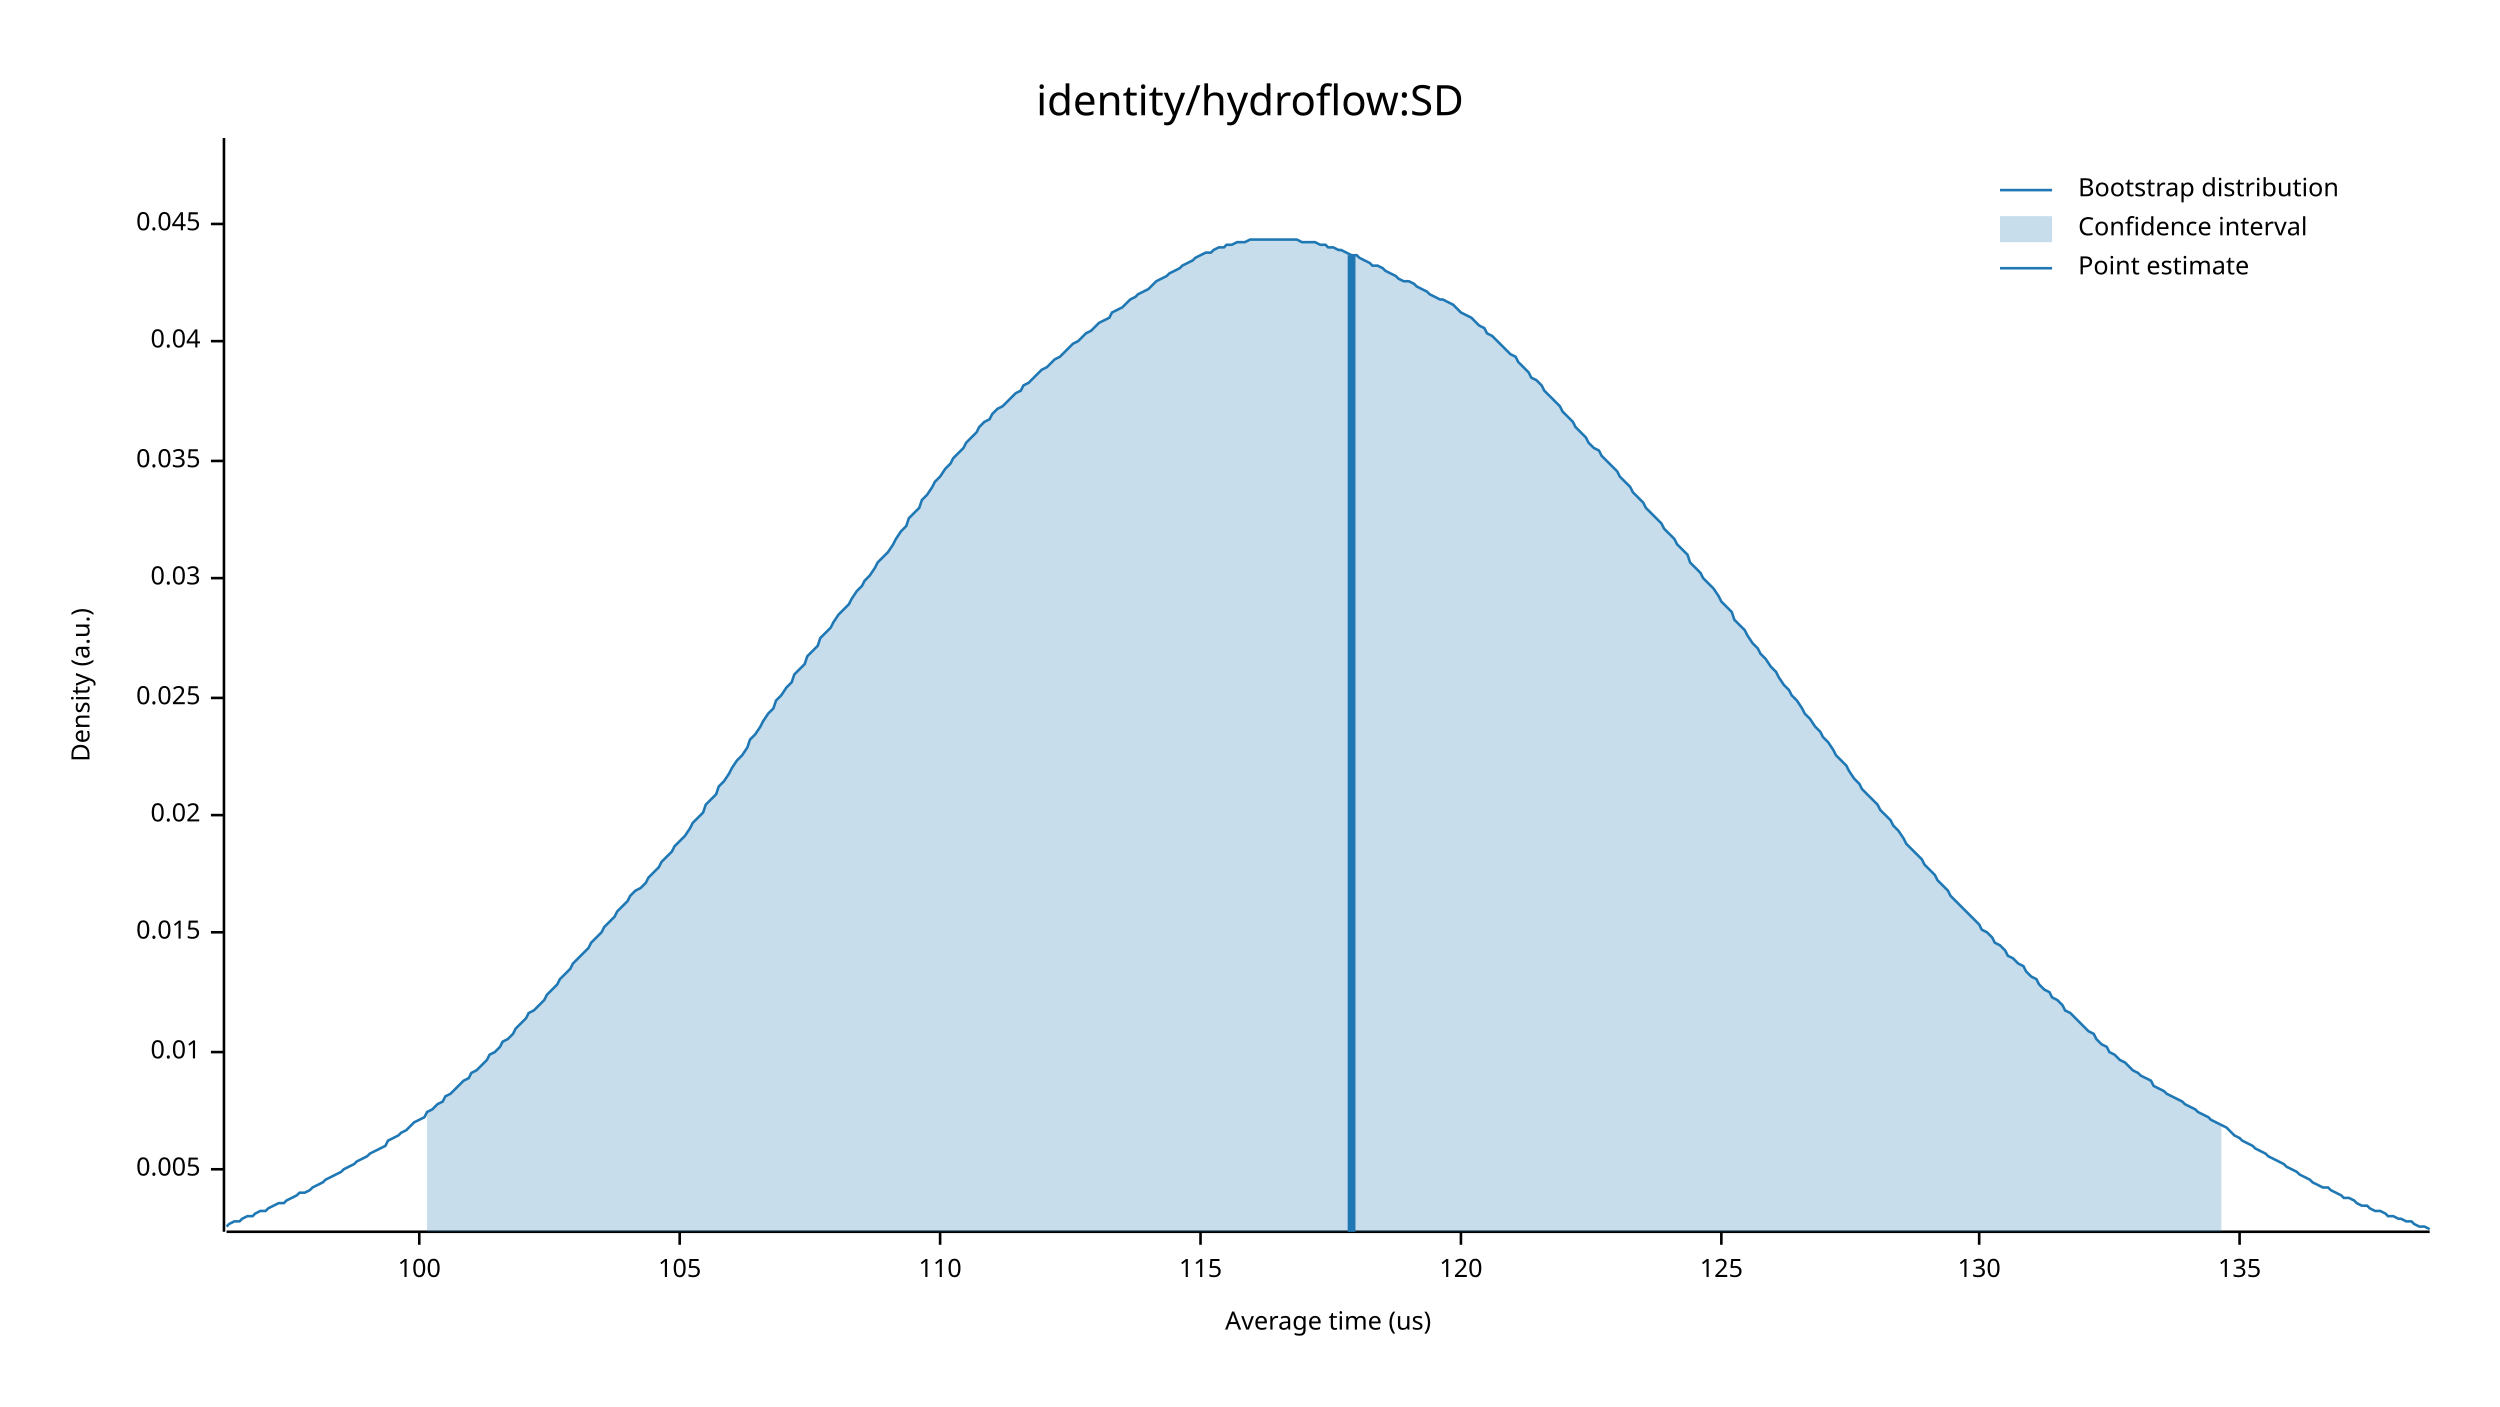
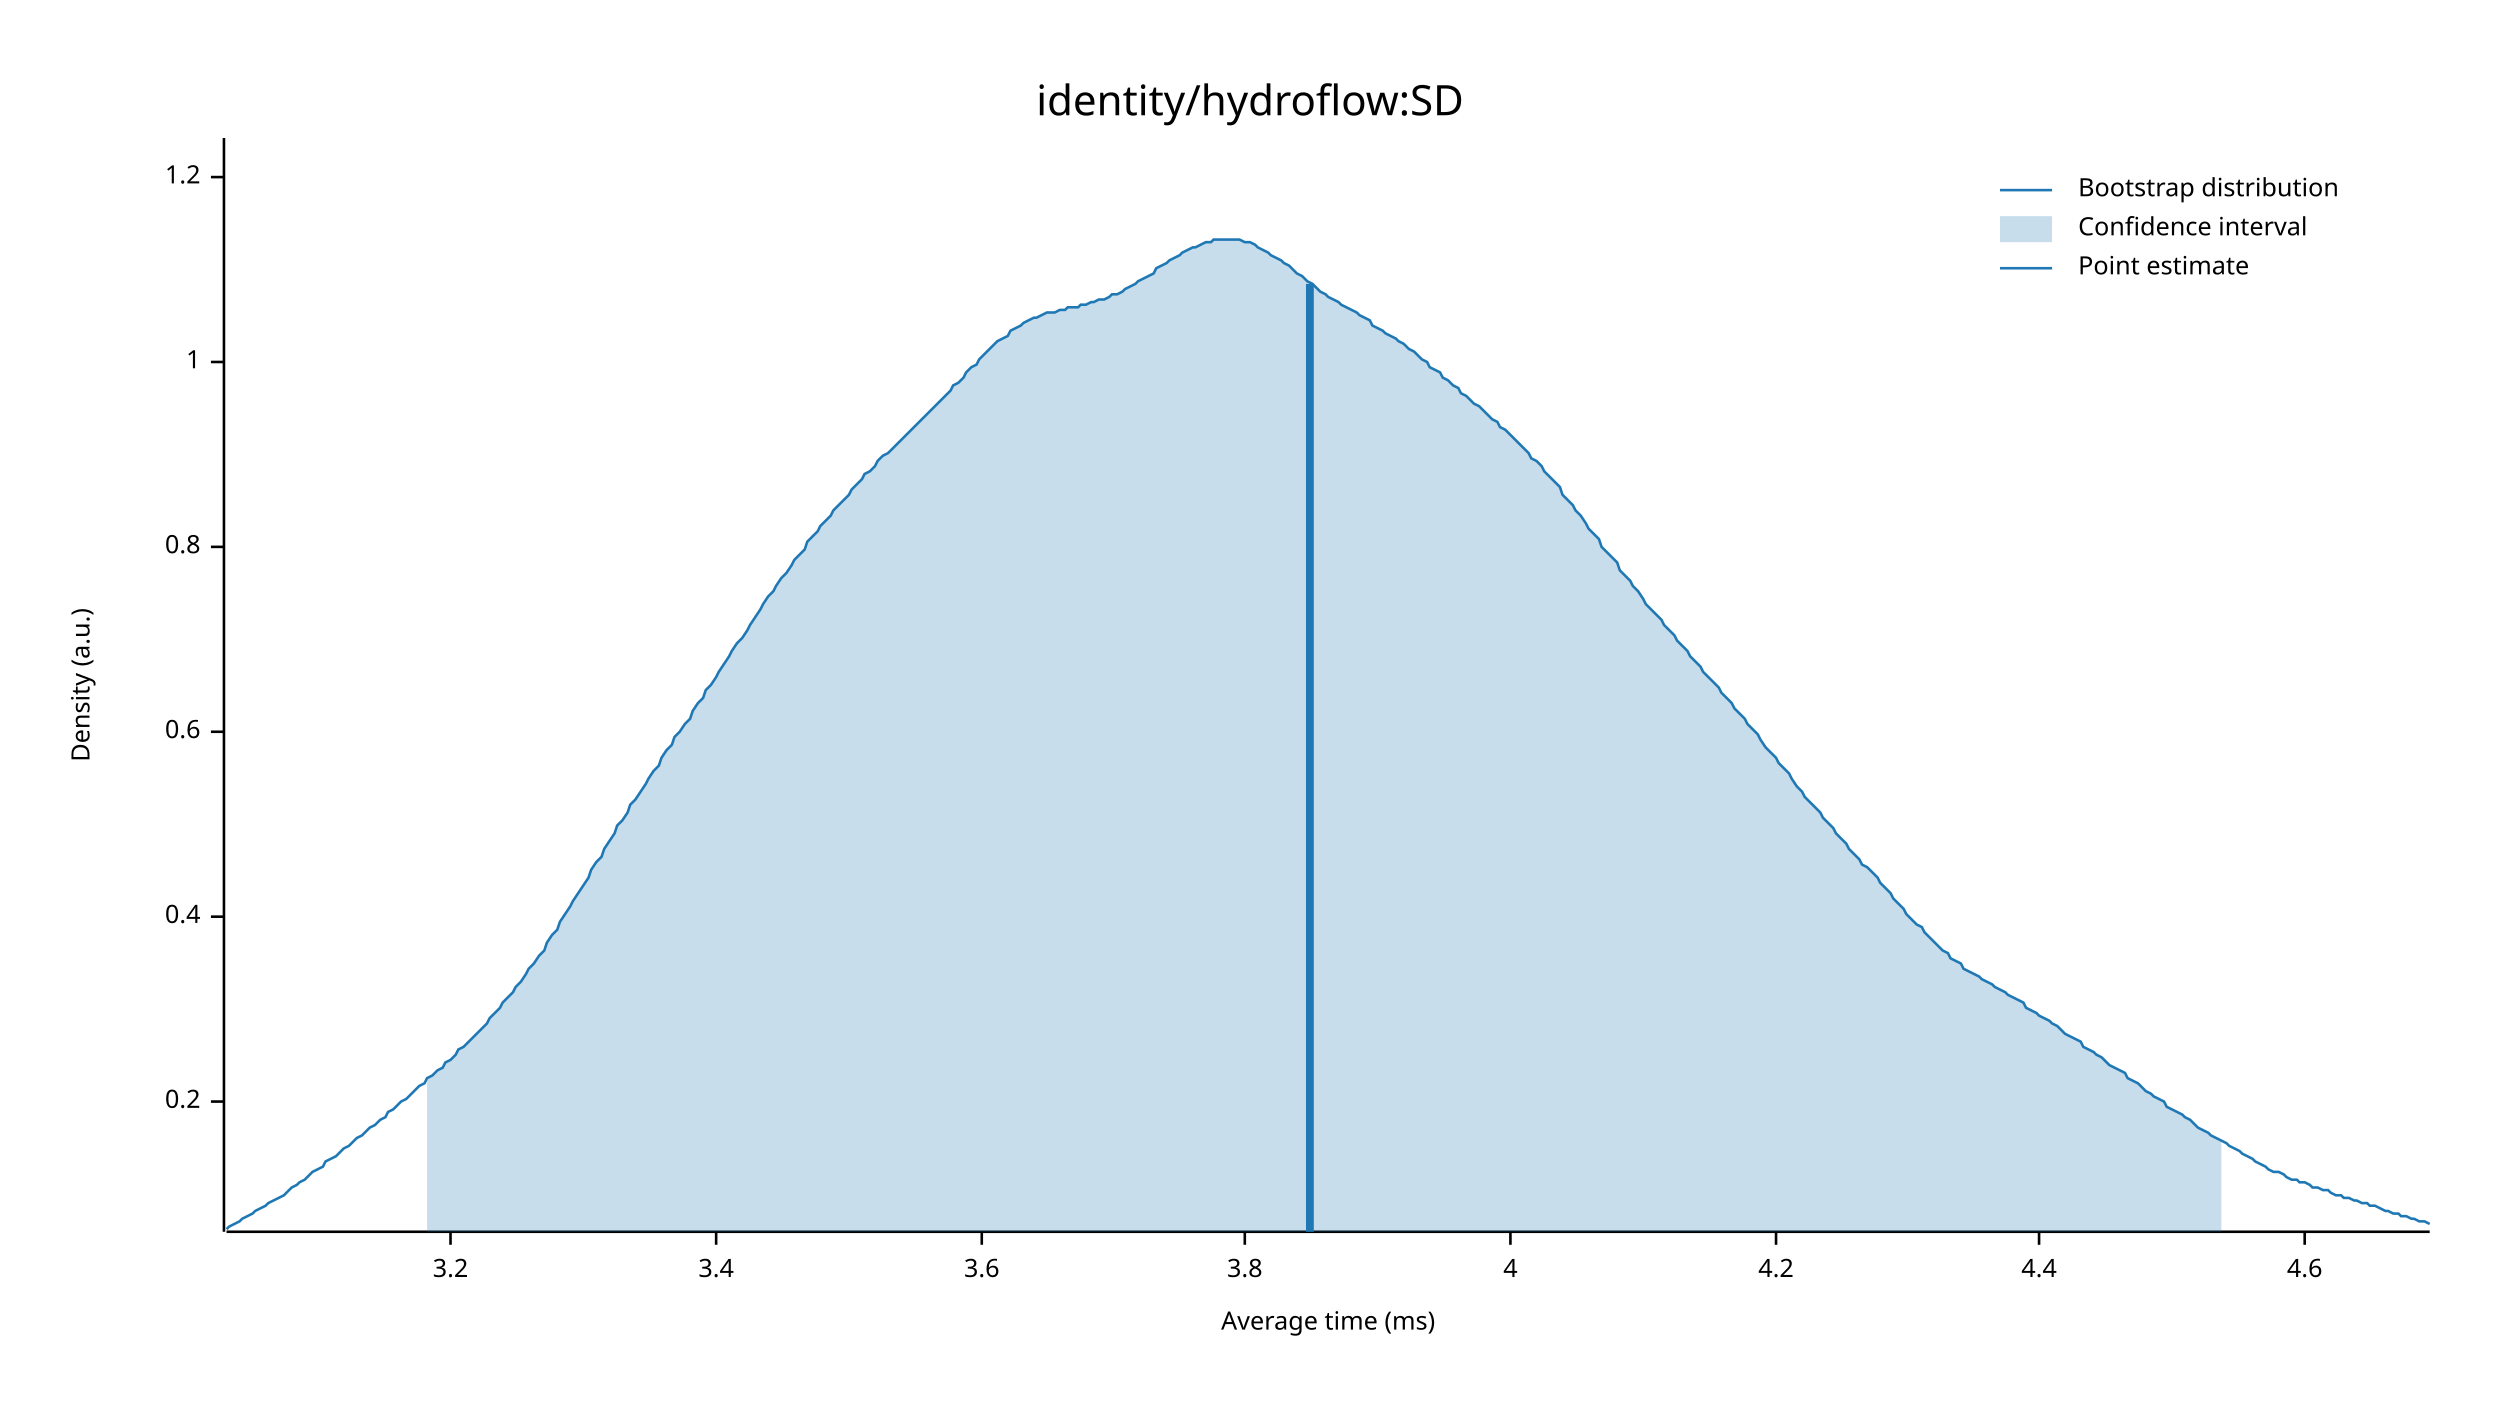
<svg xmlns="http://www.w3.org/2000/svg" width="960" height="540" viewBox="0 0 960 540">
  <text x="480" y="32" dy="0.76em" text-anchor="middle" font-family="sans-serif" font-size="16.129" opacity="1" fill="#000000">
identity/hydroflow:SD
</text>
  <text x="27" y="263" dy="0.76em" text-anchor="middle" font-family="sans-serif" font-size="9.677" opacity="1" fill="#000000" transform="rotate(270, 27, 263)">
Density (a.u.)
</text>
  <text x="510" y="513" dy="-0.5ex" text-anchor="middle" font-family="sans-serif" font-size="9.677" opacity="1" fill="#000000">
- Average time (us)
+ Average time (ms)
</text>
  <polyline fill="none" opacity="1" stroke="#000000" stroke-width="1" points="86,53 86,473 " />
-   <text x="77" y="449" dy="0.5ex" text-anchor="end" font-family="sans-serif" font-size="9.677" opacity="1" fill="#000000">
- 0.005
+   <text x="77" y="423" dy="0.5ex" text-anchor="end" font-family="sans-serif" font-size="9.677" opacity="1" fill="#000000">
+ 0.2
</text>
-   <polyline fill="none" opacity="1" stroke="#000000" stroke-width="1" points="81,449 86,449 " />
-   <text x="77" y="404" dy="0.5ex" text-anchor="end" font-family="sans-serif" font-size="9.677" opacity="1" fill="#000000">
- 0.01
+   <polyline fill="none" opacity="1" stroke="#000000" stroke-width="1" points="81,423 86,423 " />
+   <text x="77" y="352" dy="0.5ex" text-anchor="end" font-family="sans-serif" font-size="9.677" opacity="1" fill="#000000">
+ 0.4
</text>
-   <polyline fill="none" opacity="1" stroke="#000000" stroke-width="1" points="81,404 86,404 " />
-   <text x="77" y="358" dy="0.5ex" text-anchor="end" font-family="sans-serif" font-size="9.677" opacity="1" fill="#000000">
- 0.015
+   <polyline fill="none" opacity="1" stroke="#000000" stroke-width="1" points="81,352 86,352 " />
+   <text x="77" y="281" dy="0.5ex" text-anchor="end" font-family="sans-serif" font-size="9.677" opacity="1" fill="#000000">
+ 0.6
</text>
-   <polyline fill="none" opacity="1" stroke="#000000" stroke-width="1" points="81,358 86,358 " />
-   <text x="77" y="313" dy="0.5ex" text-anchor="end" font-family="sans-serif" font-size="9.677" opacity="1" fill="#000000">
- 0.02
+   <polyline fill="none" opacity="1" stroke="#000000" stroke-width="1" points="81,281 86,281 " />
+   <text x="77" y="210" dy="0.5ex" text-anchor="end" font-family="sans-serif" font-size="9.677" opacity="1" fill="#000000">
+ 0.8
</text>
-   <polyline fill="none" opacity="1" stroke="#000000" stroke-width="1" points="81,313 86,313 " />
-   <text x="77" y="268" dy="0.5ex" text-anchor="end" font-family="sans-serif" font-size="9.677" opacity="1" fill="#000000">
- 0.025
+   <polyline fill="none" opacity="1" stroke="#000000" stroke-width="1" points="81,210 86,210 " />
+   <text x="77" y="139" dy="0.5ex" text-anchor="end" font-family="sans-serif" font-size="9.677" opacity="1" fill="#000000">
+ 1
</text>
-   <polyline fill="none" opacity="1" stroke="#000000" stroke-width="1" points="81,268 86,268 " />
-   <text x="77" y="222" dy="0.5ex" text-anchor="end" font-family="sans-serif" font-size="9.677" opacity="1" fill="#000000">
- 0.03
+   <polyline fill="none" opacity="1" stroke="#000000" stroke-width="1" points="81,139 86,139 " />
+   <text x="77" y="68" dy="0.5ex" text-anchor="end" font-family="sans-serif" font-size="9.677" opacity="1" fill="#000000">
+ 1.2
</text>
-   <polyline fill="none" opacity="1" stroke="#000000" stroke-width="1" points="81,222 86,222 " />
-   <text x="77" y="177" dy="0.5ex" text-anchor="end" font-family="sans-serif" font-size="9.677" opacity="1" fill="#000000">
- 0.035
+   <polyline fill="none" opacity="1" stroke="#000000" stroke-width="1" points="81,68 86,68 " />
+   <polyline fill="none" opacity="1" stroke="#000000" stroke-width="1" points="87,473 933,473 " />
+   <text x="173" y="483" dy="0.76em" text-anchor="middle" font-family="sans-serif" font-size="9.677" opacity="1" fill="#000000">
+ 3.2
</text>
-   <polyline fill="none" opacity="1" stroke="#000000" stroke-width="1" points="81,177 86,177 " />
-   <text x="77" y="131" dy="0.5ex" text-anchor="end" font-family="sans-serif" font-size="9.677" opacity="1" fill="#000000">
- 0.04
+   <polyline fill="none" opacity="1" stroke="#000000" stroke-width="1" points="173,473 173,478 " />
+   <text x="275" y="483" dy="0.76em" text-anchor="middle" font-family="sans-serif" font-size="9.677" opacity="1" fill="#000000">
+ 3.4
</text>
-   <polyline fill="none" opacity="1" stroke="#000000" stroke-width="1" points="81,131 86,131 " />
-   <text x="77" y="86" dy="0.5ex" text-anchor="end" font-family="sans-serif" font-size="9.677" opacity="1" fill="#000000">
- 0.045
+   <polyline fill="none" opacity="1" stroke="#000000" stroke-width="1" points="275,473 275,478 " />
+   <text x="377" y="483" dy="0.76em" text-anchor="middle" font-family="sans-serif" font-size="9.677" opacity="1" fill="#000000">
+ 3.6
</text>
-   <polyline fill="none" opacity="1" stroke="#000000" stroke-width="1" points="81,86 86,86 " />
-   <polyline fill="none" opacity="1" stroke="#000000" stroke-width="1" points="87,473 933,473 " />
-   <text x="161" y="483" dy="0.76em" text-anchor="middle" font-family="sans-serif" font-size="9.677" opacity="1" fill="#000000">
- 100
+   <polyline fill="none" opacity="1" stroke="#000000" stroke-width="1" points="377,473 377,478 " />
+   <text x="478" y="483" dy="0.76em" text-anchor="middle" font-family="sans-serif" font-size="9.677" opacity="1" fill="#000000">
+ 3.8
</text>
-   <polyline fill="none" opacity="1" stroke="#000000" stroke-width="1" points="161,473 161,478 " />
-   <text x="261" y="483" dy="0.76em" text-anchor="middle" font-family="sans-serif" font-size="9.677" opacity="1" fill="#000000">
- 105
+   <polyline fill="none" opacity="1" stroke="#000000" stroke-width="1" points="478,473 478,478 " />
+   <text x="580" y="483" dy="0.76em" text-anchor="middle" font-family="sans-serif" font-size="9.677" opacity="1" fill="#000000">
+ 4
</text>
-   <polyline fill="none" opacity="1" stroke="#000000" stroke-width="1" points="261,473 261,478 " />
-   <text x="361" y="483" dy="0.76em" text-anchor="middle" font-family="sans-serif" font-size="9.677" opacity="1" fill="#000000">
- 110
+   <polyline fill="none" opacity="1" stroke="#000000" stroke-width="1" points="580,473 580,478 " />
+   <text x="682" y="483" dy="0.76em" text-anchor="middle" font-family="sans-serif" font-size="9.677" opacity="1" fill="#000000">
+ 4.2
</text>
-   <polyline fill="none" opacity="1" stroke="#000000" stroke-width="1" points="361,473 361,478 " />
-   <text x="461" y="483" dy="0.76em" text-anchor="middle" font-family="sans-serif" font-size="9.677" opacity="1" fill="#000000">
- 115
+   <polyline fill="none" opacity="1" stroke="#000000" stroke-width="1" points="682,473 682,478 " />
+   <text x="783" y="483" dy="0.76em" text-anchor="middle" font-family="sans-serif" font-size="9.677" opacity="1" fill="#000000">
+ 4.4
</text>
-   <polyline fill="none" opacity="1" stroke="#000000" stroke-width="1" points="461,473 461,478 " />
-   <text x="561" y="483" dy="0.76em" text-anchor="middle" font-family="sans-serif" font-size="9.677" opacity="1" fill="#000000">
- 120
+   <polyline fill="none" opacity="1" stroke="#000000" stroke-width="1" points="783,473 783,478 " />
+   <text x="885" y="483" dy="0.76em" text-anchor="middle" font-family="sans-serif" font-size="9.677" opacity="1" fill="#000000">
+ 4.6
</text>
-   <polyline fill="none" opacity="1" stroke="#000000" stroke-width="1" points="561,473 561,478 " />
-   <text x="661" y="483" dy="0.76em" text-anchor="middle" font-family="sans-serif" font-size="9.677" opacity="1" fill="#000000">
- 125
- </text>
-   <polyline fill="none" opacity="1" stroke="#000000" stroke-width="1" points="661,473 661,478 " />
-   <text x="760" y="483" dy="0.76em" text-anchor="middle" font-family="sans-serif" font-size="9.677" opacity="1" fill="#000000">
- 130
- </text>
-   <polyline fill="none" opacity="1" stroke="#000000" stroke-width="1" points="760,473 760,478 " />
-   <text x="860" y="483" dy="0.76em" text-anchor="middle" font-family="sans-serif" font-size="9.677" opacity="1" fill="#000000">
- 135
- </text>
-   <polyline fill="none" opacity="1" stroke="#000000" stroke-width="1" points="860,473 860,478 " />
-   <polyline fill="none" opacity="1" stroke="#1F78B4" stroke-width="1" points="87,471 88,470 90,469 92,469 93,468 95,467 97,467 98,466 100,465 102,465 103,464 105,463 107,462 109,462 110,461 112,460 114,459 115,458 117,458 119,457 120,456 122,455 124,454 125,453 127,452 129,451 131,450 132,449 134,448 136,447 137,446 139,445 141,444 142,443 144,442 146,441 148,440 149,438 151,437 153,436 154,435 156,434 158,432 159,431 161,430 163,429 164,427 166,426 168,424 170,423 171,421 173,420 175,418 176,417 178,415 180,414 181,412 183,411 185,409 187,407 188,405 190,404 192,402 193,400 195,399 197,397 198,395 200,393 202,391 203,389 205,388 207,386 209,384 210,382 212,380 214,378 215,376 217,374 219,372 220,370 222,368 224,366 226,364 227,362 229,360 231,358 232,356 234,354 236,352 237,350 239,348 241,346 242,344 244,342 246,341 248,339 249,337 251,335 253,333 254,331 256,329 258,327 259,325 261,323 263,321 265,318 266,316 268,314 270,312 271,309 273,307 275,305 276,302 278,300 280,297 281,295 283,292 285,290 287,287 288,284 290,282 292,279 293,277 295,274 297,272 298,269 300,267 302,264 304,262 305,259 307,257 309,255 310,252 312,250 314,248 315,245 317,243 319,241 320,239 322,236 324,234 326,232 327,230 329,227 331,225 332,223 334,221 336,218 337,216 339,214 341,212 343,209 344,207 346,204 348,202 349,199 351,197 353,195 354,192 356,190 358,187 359,185 361,183 363,180 365,178 366,176 368,174 370,172 371,170 373,168 375,166 376,164 378,162 380,161 381,159 383,157 385,156 387,154 388,153 390,151 392,150 393,148 395,147 397,145 398,144 400,142 402,141 404,139 405,138 407,137 409,135 410,134 412,132 414,131 415,130 417,128 419,127 420,126 422,124 424,123 426,122 427,120 429,119 431,118 432,117 434,115 436,114 437,113 439,112 441,111 443,109 444,108 446,107 448,106 449,105 451,104 453,103 454,102 456,101 458,100 459,99 461,98 463,97 465,97 466,96 468,95 470,95 471,94 473,94 475,93 476,93 478,93 480,92 482,92 483,92 485,92 487,92 488,92 490,92 492,92 493,92 495,92 497,92 498,92 500,93 502,93 504,93 505,93 507,94 509,94 510,95 512,95 514,96 515,96 517,97 519,98 521,98 522,99 524,100 526,101 527,102 529,102 531,103 532,104 534,105 536,106 537,107 539,108 541,108 543,109 544,110 546,111 548,112 549,113 551,114 553,115 554,115 556,116 558,117 560,119 561,120 563,121 565,122 566,123 568,125 570,126 571,128 573,129 575,131 576,132 578,134 580,136 582,137 583,139 585,141 587,143 588,145 590,146 592,148 593,150 595,152 597,154 599,156 600,158 602,160 604,162 605,164 607,166 609,168 610,170 612,172 614,173 615,175 617,177 619,179 621,181 622,183 624,185 626,187 627,189 629,191 631,193 632,195 634,197 636,199 638,201 639,203 641,205 643,207 644,209 646,211 648,213 649,216 651,218 653,220 654,222 656,224 658,226 660,229 661,231 663,233 665,235 666,238 668,240 670,242 671,244 673,247 675,249 676,251 678,253 680,256 682,258 683,260 685,263 687,265 688,267 690,269 692,272 693,274 695,276 697,279 699,281 700,283 702,285 704,288 705,290 707,292 709,294 710,296 712,299 714,301 715,303 717,305 719,307 721,309 722,311 724,313 726,315 727,317 729,319 731,322 732,324 734,326 736,328 738,330 739,332 741,334 743,336 744,338 746,340 748,342 749,344 751,346 753,348 754,349 756,351 758,353 760,355 761,357 763,358 765,360 766,362 768,363 770,365 771,367 773,368 775,370 777,371 778,373 780,375 782,376 783,378 785,380 787,381 788,383 790,384 792,386 793,388 795,389 797,391 799,393 800,394 802,396 804,397 805,399 807,401 809,402 810,404 812,405 814,407 816,408 817,409 819,411 821,412 822,413 824,414 826,415 827,417 829,418 831,419 832,420 834,421 836,422 838,423 839,424 841,425 843,426 844,427 846,428 848,429 849,430 851,431 853,432 855,433 856,434 858,436 860,437 861,438 863,439 865,440 866,441 868,442 870,443 871,444 873,445 875,446 877,447 878,448 880,449 882,450 883,451 885,452 887,453 888,454 890,455 892,456 894,456 895,457 897,458 899,459 900,460 902,460 904,461 905,462 907,463 909,463 910,464 912,465 914,465 916,466 917,467 919,467 921,468 922,468 924,469 926,469 927,470 929,471 931,471 933,472 " />
-   <polygon opacity="0.25" fill="#1F78B4" points="164,427 166,426 168,424 170,423 171,421 173,420 175,418 176,417 178,415 180,414 181,412 183,411 185,409 187,407 188,405 190,404 192,402 193,400 195,399 197,397 198,395 200,393 202,391 203,389 205,388 207,386 209,384 210,382 212,380 214,378 215,376 217,374 219,372 220,370 222,368 224,366 226,364 227,362 229,360 231,358 232,356 234,354 236,352 237,350 239,348 241,346 242,344 244,342 246,341 248,339 249,337 251,335 253,333 254,331 256,329 258,327 259,325 261,323 263,321 265,318 266,316 268,314 270,312 271,309 273,307 275,305 276,302 278,300 280,297 281,295 283,292 285,290 287,287 288,284 290,282 292,279 293,277 295,274 297,272 298,269 300,267 302,264 304,262 305,259 307,257 309,255 310,252 312,250 314,248 315,245 317,243 319,241 320,239 322,236 324,234 326,232 327,230 329,227 331,225 332,223 334,221 336,218 337,216 339,214 341,212 343,209 344,207 346,204 348,202 349,199 351,197 353,195 354,192 356,190 358,187 359,185 361,183 363,180 365,178 366,176 368,174 370,172 371,170 373,168 375,166 376,164 378,162 380,161 381,159 383,157 385,156 387,154 388,153 390,151 392,150 393,148 395,147 397,145 398,144 400,142 402,141 404,139 405,138 407,137 409,135 410,134 412,132 414,131 415,130 417,128 419,127 420,126 422,124 424,123 426,122 427,120 429,119 431,118 432,117 434,115 436,114 437,113 439,112 441,111 443,109 444,108 446,107 448,106 449,105 451,104 453,103 454,102 456,101 458,100 459,99 461,98 463,97 465,97 466,96 468,95 470,95 471,94 473,94 475,93 476,93 478,93 480,92 482,92 483,92 485,92 487,92 488,92 490,92 492,92 493,92 495,92 497,92 498,92 500,93 502,93 504,93 505,93 507,94 509,94 510,95 512,95 514,96 515,96 517,97 519,98 521,98 522,99 524,100 526,101 527,102 529,102 531,103 532,104 534,105 536,106 537,107 539,108 541,108 543,109 544,110 546,111 548,112 549,113 551,114 553,115 554,115 556,116 558,117 560,119 561,120 563,121 565,122 566,123 568,125 570,126 571,128 573,129 575,131 576,132 578,134 580,136 582,137 583,139 585,141 587,143 588,145 590,146 592,148 593,150 595,152 597,154 599,156 600,158 602,160 604,162 605,164 607,166 609,168 610,170 612,172 614,173 615,175 617,177 619,179 621,181 622,183 624,185 626,187 627,189 629,191 631,193 632,195 634,197 636,199 638,201 639,203 641,205 643,207 644,209 646,211 648,213 649,216 651,218 653,220 654,222 656,224 658,226 660,229 661,231 663,233 665,235 666,238 668,240 670,242 671,244 673,247 675,249 676,251 678,253 680,256 682,258 683,260 685,263 687,265 688,267 690,269 692,272 693,274 695,276 697,279 699,281 700,283 702,285 704,288 705,290 707,292 709,294 710,296 712,299 714,301 715,303 717,305 719,307 721,309 722,311 724,313 726,315 727,317 729,319 731,322 732,324 734,326 736,328 738,330 739,332 741,334 743,336 744,338 746,340 748,342 749,344 751,346 753,348 754,349 756,351 758,353 760,355 761,357 763,358 765,360 766,362 768,363 770,365 771,367 773,368 775,370 777,371 778,373 780,375 782,376 783,378 785,380 787,381 788,383 790,384 792,386 793,388 795,389 797,391 799,393 800,394 802,396 804,397 805,399 807,401 809,402 810,404 812,405 814,407 816,408 817,409 819,411 821,412 822,413 824,414 826,415 827,417 829,418 831,419 832,420 834,421 836,422 838,423 839,424 841,425 843,426 844,427 846,428 848,429 849,430 851,431 853,432 853,473 164,473 " />
-   <polyline fill="none" opacity="1" stroke="#1F78B4" stroke-width="3" points="519,473 519,98 " />
+   <polyline fill="none" opacity="1" stroke="#000000" stroke-width="1" points="885,473 885,478 " />
+   <polyline fill="none" opacity="1" stroke="#1F78B4" stroke-width="1" points="87,472 88,471 90,470 92,469 93,468 95,467 97,466 98,465 100,464 102,463 103,462 105,461 107,460 109,459 110,458 112,456 114,455 115,454 117,453 119,451 120,450 122,449 124,448 125,446 127,445 129,444 131,442 132,441 134,440 136,438 137,437 139,436 141,434 142,433 144,432 146,430 148,429 149,427 151,426 153,424 154,423 156,422 158,420 159,419 161,417 163,416 164,414 166,413 168,411 170,410 171,408 173,407 175,405 176,403 178,402 180,400 181,399 183,397 185,395 187,393 188,391 190,389 192,387 193,385 195,383 197,381 198,379 200,377 202,374 203,372 205,370 207,367 209,365 210,362 212,359 214,357 215,354 217,351 219,348 220,346 222,343 224,340 226,337 227,334 229,331 231,329 232,326 234,323 236,320 237,317 239,315 241,312 242,309 244,307 246,304 248,301 249,299 251,296 253,294 254,291 256,288 258,286 259,283 261,281 263,278 265,276 266,273 268,270 270,268 271,265 273,263 275,260 276,258 278,255 280,252 281,250 283,247 285,245 287,242 288,240 290,237 292,234 293,232 295,229 297,227 298,225 300,222 302,220 304,217 305,215 307,213 309,211 310,208 312,206 314,204 315,202 317,200 319,198 320,196 322,194 324,192 326,190 327,188 329,186 331,184 332,182 334,181 336,179 337,177 339,175 341,174 343,172 344,171 346,169 348,167 349,166 351,164 353,162 354,161 356,159 358,157 359,156 361,154 363,152 365,150 366,148 368,147 370,145 371,143 373,141 375,140 376,138 378,136 380,134 381,133 383,131 385,130 387,129 388,127 390,126 392,125 393,124 395,123 397,122 398,122 400,121 402,120 404,120 405,120 407,119 409,119 410,118 412,118 414,118 415,117 417,117 419,116 420,116 422,115 424,115 426,114 427,113 429,113 431,112 432,111 434,110 436,109 437,108 439,107 441,106 443,105 444,103 446,102 448,101 449,100 451,99 453,98 454,97 456,96 458,95 459,95 461,94 463,93 465,93 466,92 468,92 470,92 471,92 473,92 475,92 476,92 478,93 480,93 482,94 483,95 485,96 487,97 488,98 490,99 492,100 493,101 495,102 497,104 498,105 500,106 502,108 504,109 505,110 507,112 509,113 510,114 512,115 514,116 515,117 517,118 519,119 521,120 522,121 524,122 526,123 527,125 529,126 531,127 532,128 534,129 536,130 537,131 539,132 541,134 543,135 544,136 546,138 548,139 549,141 551,142 553,143 554,145 556,146 558,148 560,149 561,151 563,152 565,154 566,155 568,156 570,158 571,159 573,161 575,162 576,164 578,165 580,167 582,169 583,170 585,172 587,174 588,176 590,177 592,179 593,181 595,183 597,185 599,187 600,190 602,192 604,194 605,196 607,198 609,201 610,203 612,205 614,207 615,210 617,212 619,214 621,216 622,219 624,221 626,223 627,225 629,227 631,230 632,232 634,234 636,236 638,238 639,240 641,242 643,244 644,246 646,248 648,250 649,252 651,254 653,256 654,258 656,260 658,262 660,264 661,266 663,268 665,270 666,272 668,274 670,276 671,278 673,280 675,282 676,284 678,287 680,289 682,291 683,293 685,295 687,297 688,299 690,302 692,304 693,306 695,308 697,310 699,312 700,314 702,316 704,318 705,320 707,322 709,324 710,326 712,328 714,330 715,332 717,333 719,335 721,337 722,339 724,341 726,343 727,345 729,347 731,349 732,351 734,353 736,355 738,356 739,358 741,360 743,362 744,363 746,365 748,366 749,368 751,369 753,370 754,372 756,373 758,374 760,375 761,376 763,377 765,378 766,379 768,380 770,381 771,382 773,383 775,384 777,385 778,387 780,388 782,389 783,390 785,391 787,392 788,393 790,394 792,396 793,397 795,398 797,399 799,400 800,402 802,403 804,404 805,405 807,406 809,408 810,409 812,410 814,411 816,412 817,414 819,415 821,416 822,417 824,419 826,420 827,421 829,422 831,423 832,425 834,426 836,427 838,428 839,429 841,430 843,432 844,433 846,434 848,435 849,436 851,437 853,438 855,439 856,440 858,441 860,442 861,443 863,444 865,445 866,446 868,447 870,448 871,449 873,450 875,450 877,451 878,452 880,453 882,453 883,454 885,454 887,455 888,456 890,456 892,457 894,457 895,458 897,459 899,459 900,460 902,460 904,461 905,461 907,462 909,462 910,463 912,463 914,464 916,465 917,465 919,466 921,466 922,467 924,467 926,468 927,468 929,469 931,469 933,470 " />
+   <polygon opacity="0.25" fill="#1F78B4" points="164,414 166,413 168,411 170,410 171,408 173,407 175,405 176,403 178,402 180,400 181,399 183,397 185,395 187,393 188,391 190,389 192,387 193,385 195,383 197,381 198,379 200,377 202,374 203,372 205,370 207,367 209,365 210,362 212,359 214,357 215,354 217,351 219,348 220,346 222,343 224,340 226,337 227,334 229,331 231,329 232,326 234,323 236,320 237,317 239,315 241,312 242,309 244,307 246,304 248,301 249,299 251,296 253,294 254,291 256,288 258,286 259,283 261,281 263,278 265,276 266,273 268,270 270,268 271,265 273,263 275,260 276,258 278,255 280,252 281,250 283,247 285,245 287,242 288,240 290,237 292,234 293,232 295,229 297,227 298,225 300,222 302,220 304,217 305,215 307,213 309,211 310,208 312,206 314,204 315,202 317,200 319,198 320,196 322,194 324,192 326,190 327,188 329,186 331,184 332,182 334,181 336,179 337,177 339,175 341,174 343,172 344,171 346,169 348,167 349,166 351,164 353,162 354,161 356,159 358,157 359,156 361,154 363,152 365,150 366,148 368,147 370,145 371,143 373,141 375,140 376,138 378,136 380,134 381,133 383,131 385,130 387,129 388,127 390,126 392,125 393,124 395,123 397,122 398,122 400,121 402,120 404,120 405,120 407,119 409,119 410,118 412,118 414,118 415,117 417,117 419,116 420,116 422,115 424,115 426,114 427,113 429,113 431,112 432,111 434,110 436,109 437,108 439,107 441,106 443,105 444,103 446,102 448,101 449,100 451,99 453,98 454,97 456,96 458,95 459,95 461,94 463,93 465,93 466,92 468,92 470,92 471,92 473,92 475,92 476,92 478,93 480,93 482,94 483,95 485,96 487,97 488,98 490,99 492,100 493,101 495,102 497,104 498,105 500,106 502,108 504,109 505,110 507,112 509,113 510,114 512,115 514,116 515,117 517,118 519,119 521,120 522,121 524,122 526,123 527,125 529,126 531,127 532,128 534,129 536,130 537,131 539,132 541,134 543,135 544,136 546,138 548,139 549,141 551,142 553,143 554,145 556,146 558,148 560,149 561,151 563,152 565,154 566,155 568,156 570,158 571,159 573,161 575,162 576,164 578,165 580,167 582,169 583,170 585,172 587,174 588,176 590,177 592,179 593,181 595,183 597,185 599,187 600,190 602,192 604,194 605,196 607,198 609,201 610,203 612,205 614,207 615,210 617,212 619,214 621,216 622,219 624,221 626,223 627,225 629,227 631,230 632,232 634,234 636,236 638,238 639,240 641,242 643,244 644,246 646,248 648,250 649,252 651,254 653,256 654,258 656,260 658,262 660,264 661,266 663,268 665,270 666,272 668,274 670,276 671,278 673,280 675,282 676,284 678,287 680,289 682,291 683,293 685,295 687,297 688,299 690,302 692,304 693,306 695,308 697,310 699,312 700,314 702,316 704,318 705,320 707,322 709,324 710,326 712,328 714,330 715,332 717,333 719,335 721,337 722,339 724,341 726,343 727,345 729,347 731,349 732,351 734,353 736,355 738,356 739,358 741,360 743,362 744,363 746,365 748,366 749,368 751,369 753,370 754,372 756,373 758,374 760,375 761,376 763,377 765,378 766,379 768,380 770,381 771,382 773,383 775,384 777,385 778,387 780,388 782,389 783,390 785,391 787,392 788,393 790,394 792,396 793,397 795,398 797,399 799,400 800,402 802,403 804,404 805,405 807,406 809,408 810,409 812,410 814,411 816,412 817,414 819,415 821,416 822,417 824,419 826,420 827,421 829,422 831,423 832,425 834,426 836,427 838,428 839,429 841,430 843,432 844,433 846,434 848,435 849,436 851,437 853,438 853,473 164,473 " />
+   <polyline fill="none" opacity="1" stroke="#1F78B4" stroke-width="3" points="503,473 503,109 " />
  <text x="798" y="68" dy="0.76em" text-anchor="start" font-family="sans-serif" font-size="9.677" opacity="1" fill="#000000">
Bootstrap distribution
</text>
  <text x="798" y="83" dy="0.76em" text-anchor="start" font-family="sans-serif" font-size="9.677" opacity="1" fill="#000000">
Confidence interval
</text>
  <text x="798" y="98" dy="0.76em" text-anchor="start" font-family="sans-serif" font-size="9.677" opacity="1" fill="#000000">
Point estimate
</text>
  <polyline fill="none" opacity="1" stroke="#1F78B4" stroke-width="1" points="768,73 788,73 " />
  <rect x="768" y="83" width="20" height="10" opacity="0.25" fill="#1F78B4" stroke="none" />
  <polyline fill="none" opacity="1" stroke="#1F78B4" stroke-width="1" points="768,103 788,103 " />
</svg>
